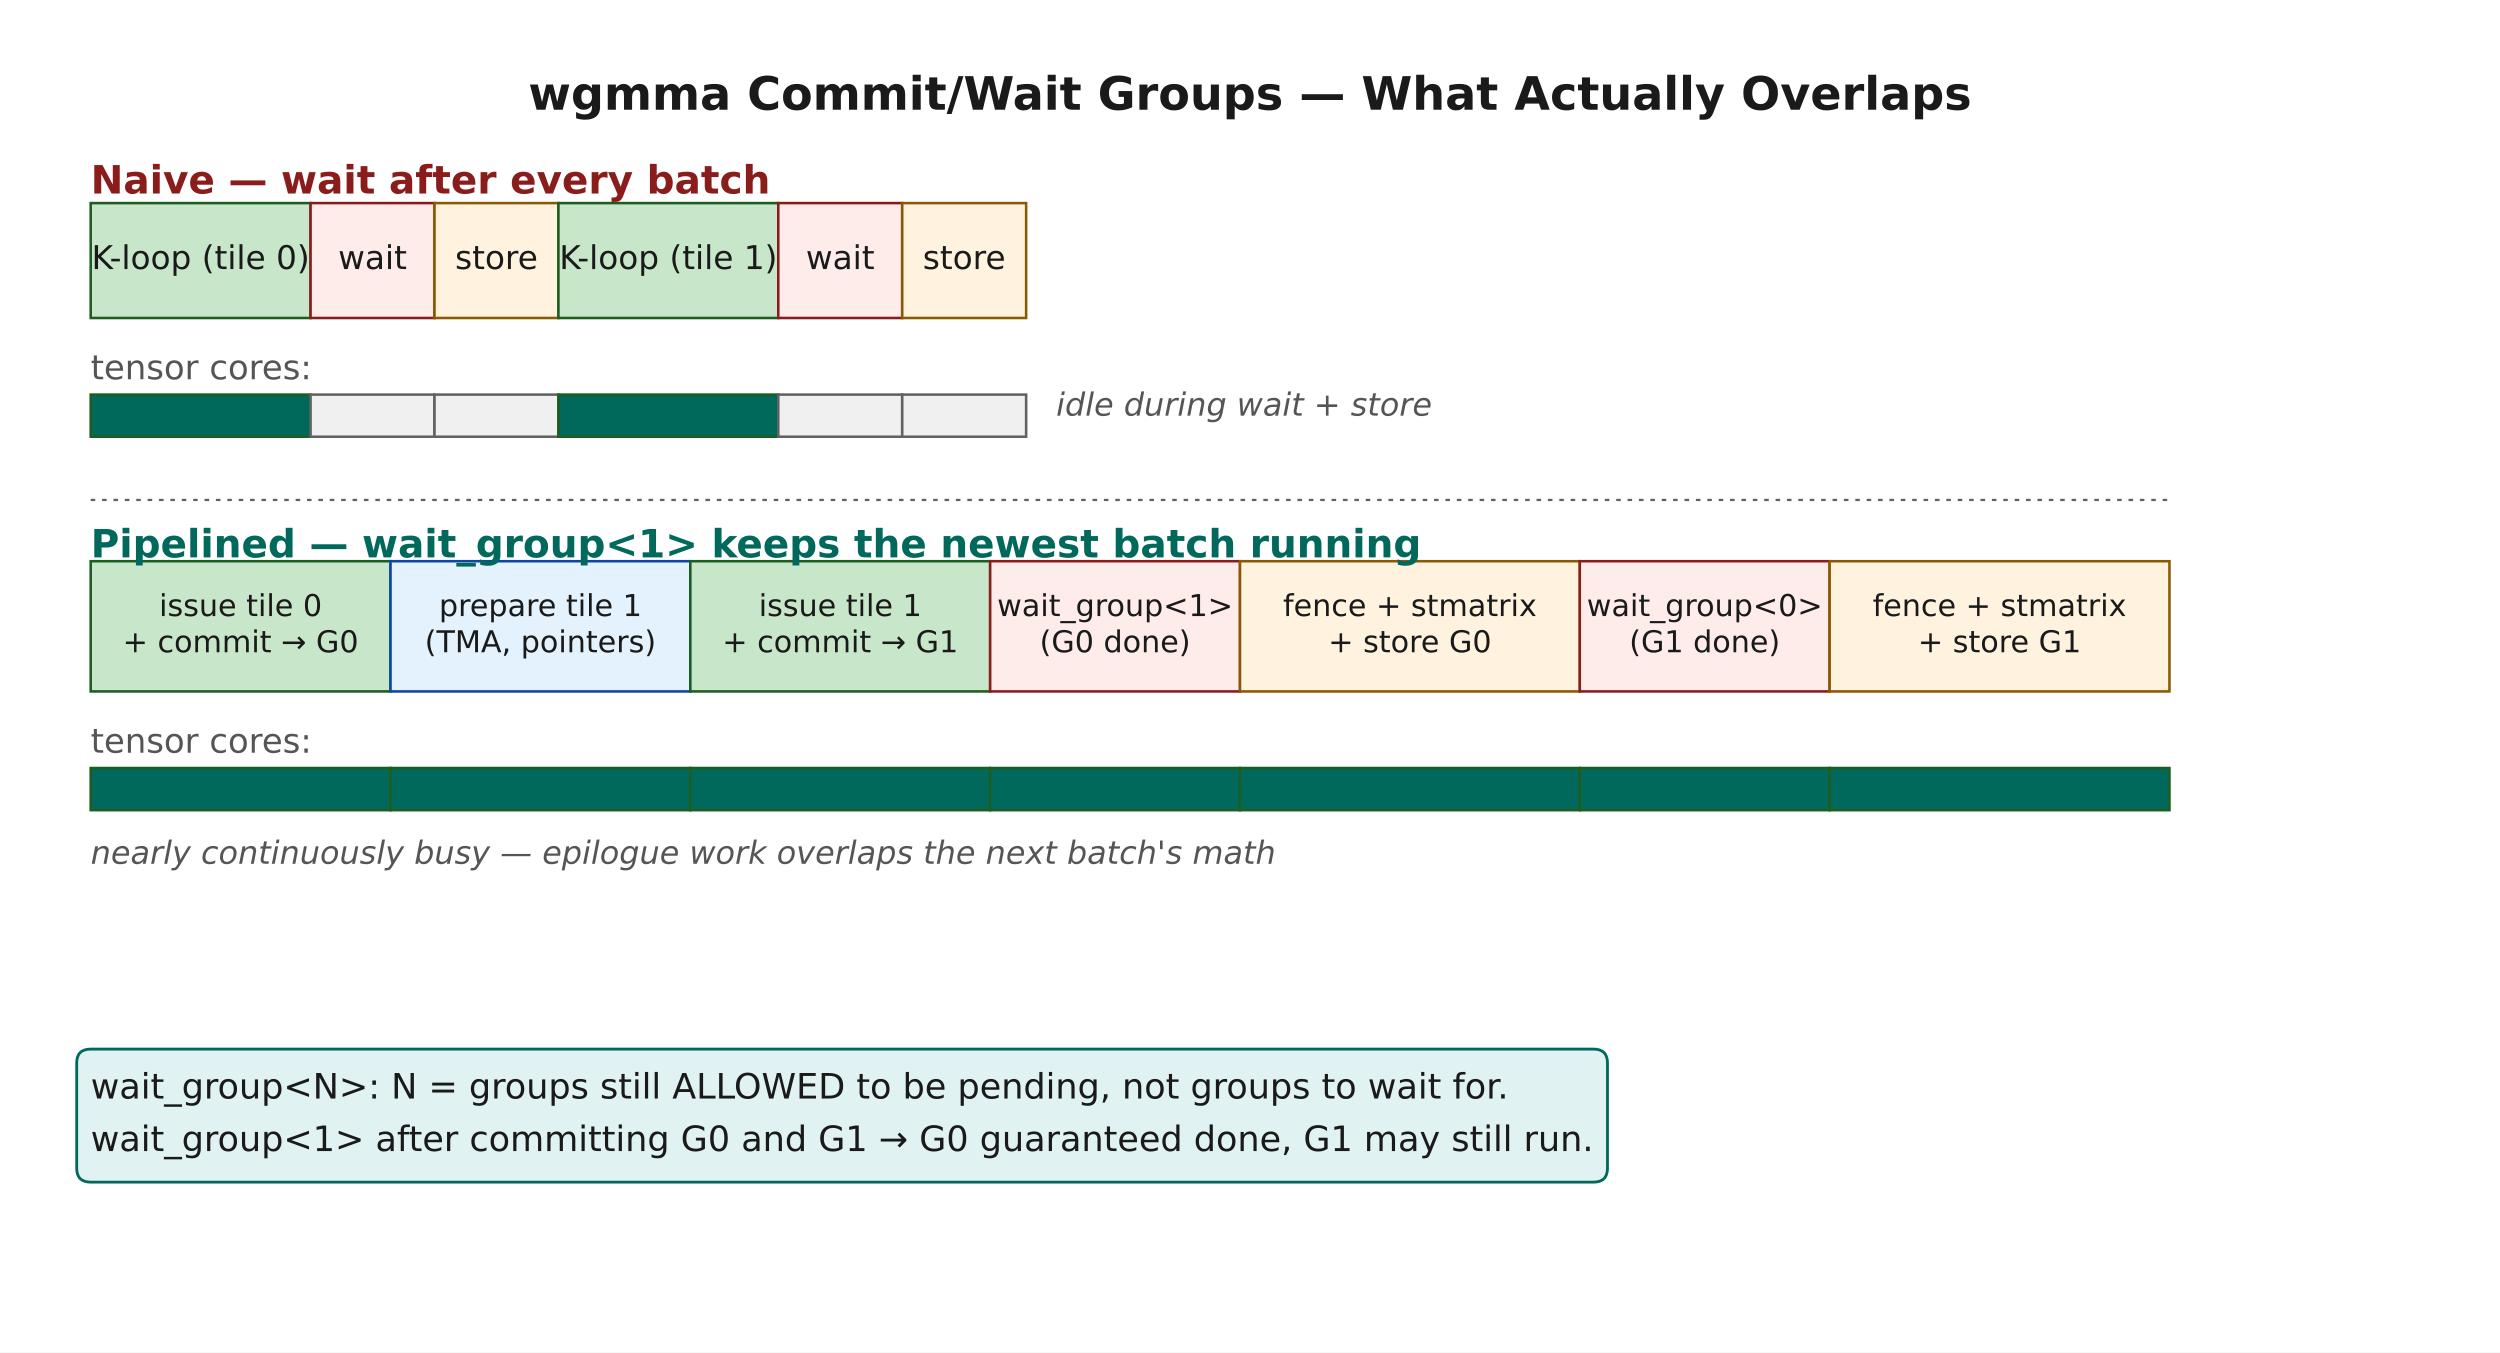
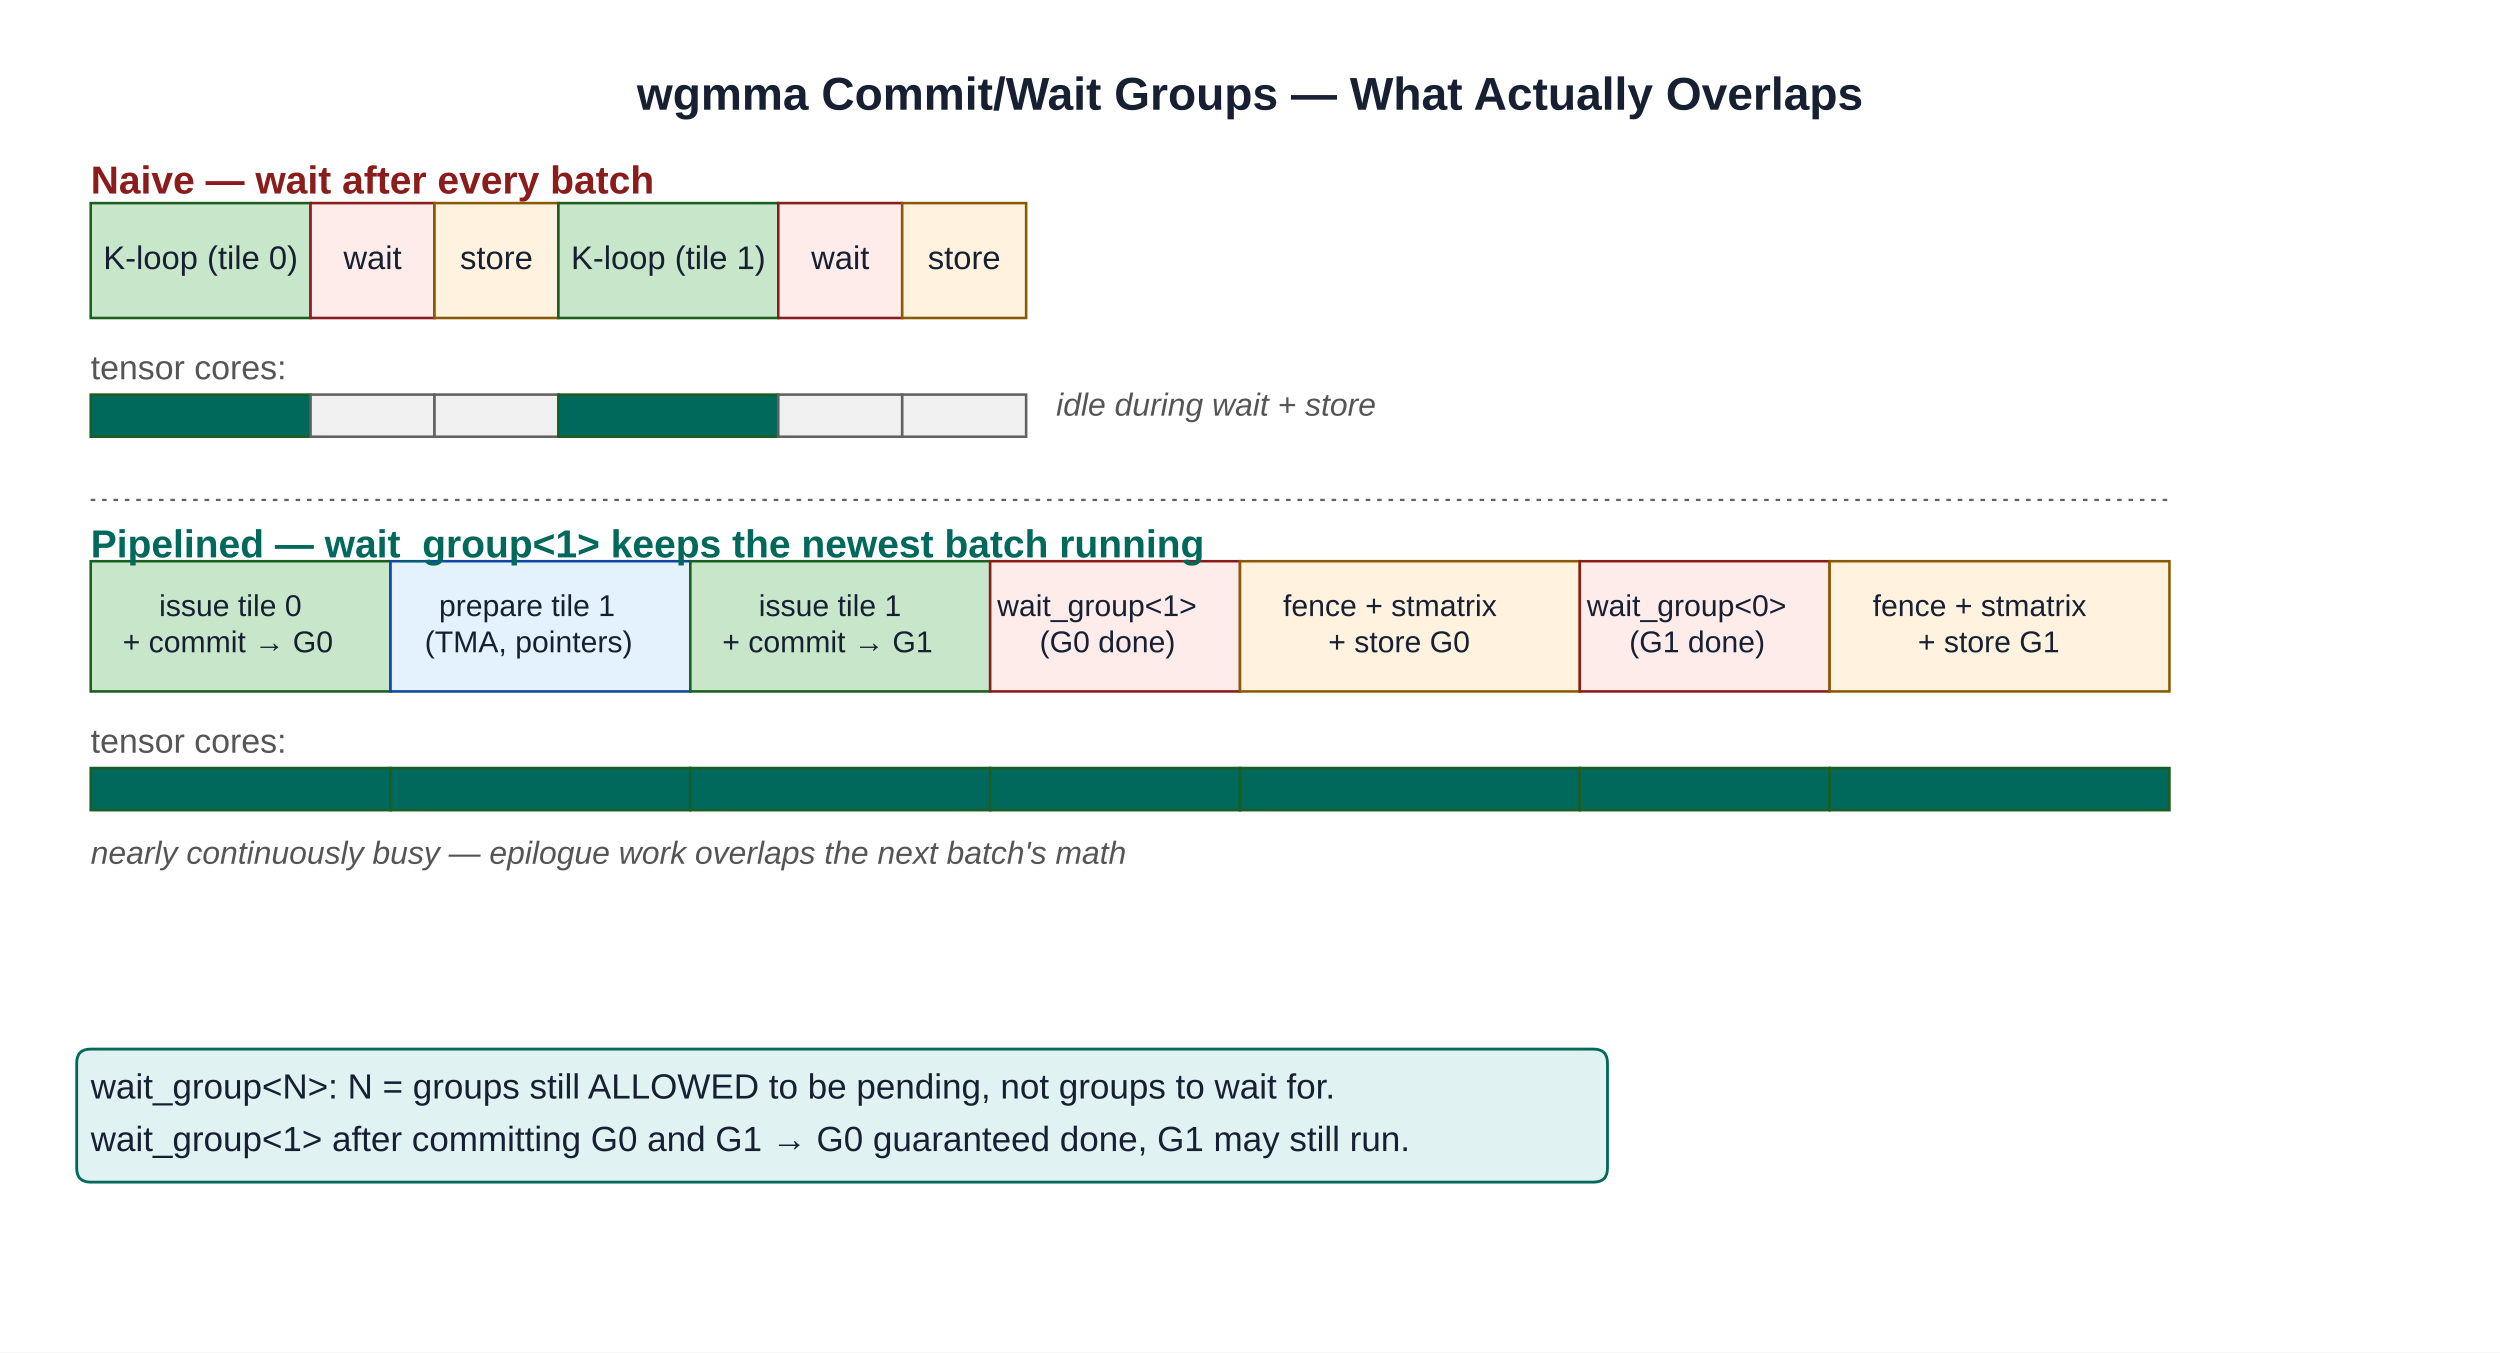
- <svg xmlns="http://www.w3.org/2000/svg" width="878.4pt" height="475.2pt" viewBox="0 0 878.4 475.2" version="1.1">
+ <svg xmlns="http://www.w3.org/2000/svg" role="img" width="878.4pt" height="475.2pt" viewBox="0 0 878.4 475.2" version="1.1">
  <defs>
    <style type="text/css">*{stroke-linejoin: round; stroke-linecap: butt}</style>
  </defs>
  <g id="figure_1">
    <g id="patch_1">
-       <path d="M 0 475.2  L 878.4 475.2  L 878.4 0  L 0 0  z " style="fill: #ffffff" />
+       <path d="M 0 475.2 L 878.4 475.2 L 878.4 0 L 0 0 z " style="fill: #ffffff" />
    </g>
    <g id="axes_1">
      <g id="patch_2">
-         <path d="M 31.869 111.731  L 109.121 111.731  L 109.121 71.359  L 31.869 71.359  z " clip-path="url(#pbf9dae509f)" style="fill: #c8e6c9; stroke: #1b5e20; stroke-width: 0.9; stroke-linejoin: miter" />
+         <path d="M 31.869 111.731 L 109.121 111.731 L 109.121 71.359 L 31.869 71.359 z " clip-path="url(#pbf9dae509f)" style="fill: #c8e6c9; stroke: #1b5e20; stroke-width: 0.9; stroke-linejoin: miter" />
      </g>
      <g id="patch_3">
-         <path d="M 109.121 111.731  L 152.664 111.731  L 152.664 71.359  L 109.121 71.359  z " clip-path="url(#pbf9dae509f)" style="fill: #fdecea; stroke: #8a1c1c; stroke-width: 0.9; stroke-linejoin: miter" />
+         <path d="M 109.121 111.731 L 152.664 111.731 L 152.664 71.359 L 109.121 71.359 z " clip-path="url(#pbf9dae509f)" style="fill: #fdecea; stroke: #8a1c1c; stroke-width: 0.9; stroke-linejoin: miter" />
      </g>
      <g id="patch_4">
-         <path d="M 152.664 111.731  L 196.206 111.731  L 196.206 71.359  L 152.664 71.359  z " clip-path="url(#pbf9dae509f)" style="fill: #fff3e0; stroke: #8a5a00; stroke-width: 0.9; stroke-linejoin: miter" />
+         <path d="M 152.664 111.731 L 196.206 111.731 L 196.206 71.359 L 152.664 71.359 z " clip-path="url(#pbf9dae509f)" style="fill: #fff3e0; stroke: #8a5a00; stroke-width: 0.9; stroke-linejoin: miter" />
      </g>
      <g id="patch_5">
-         <path d="M 196.206 111.731  L 273.458 111.731  L 273.458 71.359  L 196.206 71.359  z " clip-path="url(#pbf9dae509f)" style="fill: #c8e6c9; stroke: #1b5e20; stroke-width: 0.9; stroke-linejoin: miter" />
+         <path d="M 196.206 111.731 L 273.458 111.731 L 273.458 71.359 L 196.206 71.359 z " clip-path="url(#pbf9dae509f)" style="fill: #c8e6c9; stroke: #1b5e20; stroke-width: 0.9; stroke-linejoin: miter" />
      </g>
      <g id="patch_6">
-         <path d="M 273.458 111.731  L 317.001 111.731  L 317.001 71.359  L 273.458 71.359  z " clip-path="url(#pbf9dae509f)" style="fill: #fdecea; stroke: #8a1c1c; stroke-width: 0.9; stroke-linejoin: miter" />
+         <path d="M 273.458 111.731 L 317.001 111.731 L 317.001 71.359 L 273.458 71.359 z " clip-path="url(#pbf9dae509f)" style="fill: #fdecea; stroke: #8a1c1c; stroke-width: 0.9; stroke-linejoin: miter" />
      </g>
      <g id="patch_7">
-         <path d="M 317.001 111.731  L 360.543 111.731  L 360.543 71.359  L 317.001 71.359  z " clip-path="url(#pbf9dae509f)" style="fill: #fff3e0; stroke: #8a5a00; stroke-width: 0.9; stroke-linejoin: miter" />
+         <path d="M 317.001 111.731 L 360.543 111.731 L 360.543 71.359 L 317.001 71.359 z " clip-path="url(#pbf9dae509f)" style="fill: #fff3e0; stroke: #8a5a00; stroke-width: 0.9; stroke-linejoin: miter" />
      </g>
      <g id="patch_8">
-         <path d="M 31.869 153.449  L 109.121 153.449  L 109.121 138.646  L 31.869 138.646  z " clip-path="url(#pbf9dae509f)" style="fill: #00695c; stroke: #1b5e20; stroke-width: 0.9; stroke-linejoin: miter" />
+         <path d="M 31.869 153.449 L 109.121 153.449 L 109.121 138.646 L 31.869 138.646 z " clip-path="url(#pbf9dae509f)" style="fill: #00695c; stroke: #1b5e20; stroke-width: 0.9; stroke-linejoin: miter" />
      </g>
      <g id="patch_9">
-         <path d="M 109.121 153.449  L 152.664 153.449  L 152.664 138.646  L 109.121 138.646  z " clip-path="url(#pbf9dae509f)" style="fill: #f0f0f0; stroke: #616161; stroke-width: 0.9; stroke-linejoin: miter" />
+         <path d="M 109.121 153.449 L 152.664 153.449 L 152.664 138.646 L 109.121 138.646 z " clip-path="url(#pbf9dae509f)" style="fill: #f0f0f0; stroke: #616161; stroke-width: 0.9; stroke-linejoin: miter" />
      </g>
      <g id="patch_10">
-         <path d="M 152.664 153.449  L 196.206 153.449  L 196.206 138.646  L 152.664 138.646  z " clip-path="url(#pbf9dae509f)" style="fill: #f0f0f0; stroke: #616161; stroke-width: 0.9; stroke-linejoin: miter" />
+         <path d="M 152.664 153.449 L 196.206 153.449 L 196.206 138.646 L 152.664 138.646 z " clip-path="url(#pbf9dae509f)" style="fill: #f0f0f0; stroke: #616161; stroke-width: 0.9; stroke-linejoin: miter" />
      </g>
      <g id="patch_11">
-         <path d="M 196.206 153.449  L 273.458 153.449  L 273.458 138.646  L 196.206 138.646  z " clip-path="url(#pbf9dae509f)" style="fill: #00695c; stroke: #1b5e20; stroke-width: 0.9; stroke-linejoin: miter" />
+         <path d="M 196.206 153.449 L 273.458 153.449 L 273.458 138.646 L 196.206 138.646 z " clip-path="url(#pbf9dae509f)" style="fill: #00695c; stroke: #1b5e20; stroke-width: 0.9; stroke-linejoin: miter" />
      </g>
      <g id="patch_12">
-         <path d="M 273.458 153.449  L 317.001 153.449  L 317.001 138.646  L 273.458 138.646  z " clip-path="url(#pbf9dae509f)" style="fill: #f0f0f0; stroke: #616161; stroke-width: 0.9; stroke-linejoin: miter" />
+         <path d="M 273.458 153.449 L 317.001 153.449 L 317.001 138.646 L 273.458 138.646 z " clip-path="url(#pbf9dae509f)" style="fill: #f0f0f0; stroke: #616161; stroke-width: 0.9; stroke-linejoin: miter" />
      </g>
      <g id="patch_13">
-         <path d="M 317.001 153.449  L 360.543 153.449  L 360.543 138.646  L 317.001 138.646  z " clip-path="url(#pbf9dae509f)" style="fill: #f0f0f0; stroke: #616161; stroke-width: 0.9; stroke-linejoin: miter" />
+         <path d="M 317.001 153.449 L 360.543 153.449 L 360.543 138.646 L 317.001 138.646 z " clip-path="url(#pbf9dae509f)" style="fill: #f0f0f0; stroke: #616161; stroke-width: 0.9; stroke-linejoin: miter" />
      </g>
      <g id="line2d_1">
-         <path d="M 31.869 175.654  L 762.256 175.654  " clip-path="url(#pbf9dae509f)" style="fill: none; stroke-dasharray: 1.6,2.4; stroke-dashoffset: 0; stroke: #616161; stroke-width: 0.8" />
+         <path d="M 31.869 175.654 L 762.256 175.654 " clip-path="url(#pbf9dae509f)" style="fill: none; stroke-dasharray: 1.6,2.4; stroke-dashoffset: 0; stroke: #616161; stroke-width: 0.8" />
      </g>
      <g id="patch_14">
-         <path d="M 31.869 242.941  L 137.213 242.941  L 137.213 197.186  L 31.869 197.186  z " clip-path="url(#pbf9dae509f)" style="fill: #c8e6c9; stroke: #1b5e20; stroke-width: 0.9; stroke-linejoin: miter" />
+         <path d="M 31.869 242.941 L 137.213 242.941 L 137.213 197.186 L 31.869 197.186 z " clip-path="url(#pbf9dae509f)" style="fill: #c8e6c9; stroke: #1b5e20; stroke-width: 0.9; stroke-linejoin: miter" />
      </g>
      <g id="patch_15">
-         <path d="M 137.213 242.941  L 242.557 242.941  L 242.557 197.186  L 137.213 197.186  z " clip-path="url(#pbf9dae509f)" style="fill: #e3f2fd; stroke: #0d47a1; stroke-width: 0.9; stroke-linejoin: miter" />
+         <path d="M 137.213 242.941 L 242.557 242.941 L 242.557 197.186 L 137.213 197.186 z " clip-path="url(#pbf9dae509f)" style="fill: #e3f2fd; stroke: #0d47a1; stroke-width: 0.9; stroke-linejoin: miter" />
      </g>
      <g id="patch_16">
-         <path d="M 242.557 242.941  L 347.902 242.941  L 347.902 197.186  L 242.557 197.186  z " clip-path="url(#pbf9dae509f)" style="fill: #c8e6c9; stroke: #1b5e20; stroke-width: 0.9; stroke-linejoin: miter" />
+         <path d="M 242.557 242.941 L 347.902 242.941 L 347.902 197.186 L 242.557 197.186 z " clip-path="url(#pbf9dae509f)" style="fill: #c8e6c9; stroke: #1b5e20; stroke-width: 0.9; stroke-linejoin: miter" />
      </g>
      <g id="patch_17">
-         <path d="M 347.902 242.941  L 435.689 242.941  L 435.689 197.186  L 347.902 197.186  z " clip-path="url(#pbf9dae509f)" style="fill: #fdecea; stroke: #8a1c1c; stroke-width: 0.9; stroke-linejoin: miter" />
+         <path d="M 347.902 242.941 L 435.689 242.941 L 435.689 197.186 L 347.902 197.186 z " clip-path="url(#pbf9dae509f)" style="fill: #fdecea; stroke: #8a1c1c; stroke-width: 0.9; stroke-linejoin: miter" />
      </g>
      <g id="patch_18">
-         <path d="M 435.689 242.941  L 555.079 242.941  L 555.079 197.186  L 435.689 197.186  z " clip-path="url(#pbf9dae509f)" style="fill: #fff3e0; stroke: #8a5a00; stroke-width: 0.9; stroke-linejoin: miter" />
+         <path d="M 435.689 242.941 L 555.079 242.941 L 555.079 197.186 L 435.689 197.186 z " clip-path="url(#pbf9dae509f)" style="fill: #fff3e0; stroke: #8a5a00; stroke-width: 0.9; stroke-linejoin: miter" />
      </g>
      <g id="patch_19">
-         <path d="M 555.079 242.941  L 642.866 242.941  L 642.866 197.186  L 555.079 197.186  z " clip-path="url(#pbf9dae509f)" style="fill: #fdecea; stroke: #8a1c1c; stroke-width: 0.9; stroke-linejoin: miter" />
+         <path d="M 555.079 242.941 L 642.866 242.941 L 642.866 197.186 L 555.079 197.186 z " clip-path="url(#pbf9dae509f)" style="fill: #fdecea; stroke: #8a1c1c; stroke-width: 0.9; stroke-linejoin: miter" />
      </g>
      <g id="patch_20">
-         <path d="M 642.866 242.941  L 762.256 242.941  L 762.256 197.186  L 642.866 197.186  z " clip-path="url(#pbf9dae509f)" style="fill: #fff3e0; stroke: #8a5a00; stroke-width: 0.9; stroke-linejoin: miter" />
+         <path d="M 642.866 242.941 L 762.256 242.941 L 762.256 197.186 L 642.866 197.186 z " clip-path="url(#pbf9dae509f)" style="fill: #fff3e0; stroke: #8a5a00; stroke-width: 0.9; stroke-linejoin: miter" />
      </g>
      <g id="patch_21">
-         <path d="M 31.869 284.659  L 137.213 284.659  L 137.213 269.856  L 31.869 269.856  z " clip-path="url(#pbf9dae509f)" style="fill: #00695c; stroke: #1b5e20; stroke-width: 0.9; stroke-linejoin: miter" />
+         <path d="M 31.869 284.659 L 137.213 284.659 L 137.213 269.856 L 31.869 269.856 z " clip-path="url(#pbf9dae509f)" style="fill: #00695c; stroke: #1b5e20; stroke-width: 0.9; stroke-linejoin: miter" />
      </g>
      <g id="patch_22">
-         <path d="M 137.213 284.659  L 242.557 284.659  L 242.557 269.856  L 137.213 269.856  z " clip-path="url(#pbf9dae509f)" style="fill: #00695c; stroke: #1b5e20; stroke-width: 0.9; stroke-linejoin: miter" />
+         <path d="M 137.213 284.659 L 242.557 284.659 L 242.557 269.856 L 137.213 269.856 z " clip-path="url(#pbf9dae509f)" style="fill: #00695c; stroke: #1b5e20; stroke-width: 0.9; stroke-linejoin: miter" />
      </g>
      <g id="patch_23">
-         <path d="M 242.557 284.659  L 347.902 284.659  L 347.902 269.856  L 242.557 269.856  z " clip-path="url(#pbf9dae509f)" style="fill: #00695c; stroke: #1b5e20; stroke-width: 0.9; stroke-linejoin: miter" />
+         <path d="M 242.557 284.659 L 347.902 284.659 L 347.902 269.856 L 242.557 269.856 z " clip-path="url(#pbf9dae509f)" style="fill: #00695c; stroke: #1b5e20; stroke-width: 0.9; stroke-linejoin: miter" />
      </g>
      <g id="patch_24">
-         <path d="M 347.902 284.659  L 435.689 284.659  L 435.689 269.856  L 347.902 269.856  z " clip-path="url(#pbf9dae509f)" style="fill: #00695c; stroke: #1b5e20; stroke-width: 0.9; stroke-linejoin: miter" />
+         <path d="M 347.902 284.659 L 435.689 284.659 L 435.689 269.856 L 347.902 269.856 z " clip-path="url(#pbf9dae509f)" style="fill: #00695c; stroke: #1b5e20; stroke-width: 0.9; stroke-linejoin: miter" />
      </g>
      <g id="patch_25">
-         <path d="M 435.689 284.659  L 555.079 284.659  L 555.079 269.856  L 435.689 269.856  z " clip-path="url(#pbf9dae509f)" style="fill: #00695c; stroke: #1b5e20; stroke-width: 0.9; stroke-linejoin: miter" />
+         <path d="M 435.689 284.659 L 555.079 284.659 L 555.079 269.856 L 435.689 269.856 z " clip-path="url(#pbf9dae509f)" style="fill: #00695c; stroke: #1b5e20; stroke-width: 0.9; stroke-linejoin: miter" />
      </g>
      <g id="patch_26">
-         <path d="M 555.079 284.659  L 642.866 284.659  L 642.866 269.856  L 555.079 269.856  z " clip-path="url(#pbf9dae509f)" style="fill: #00695c; stroke: #1b5e20; stroke-width: 0.9; stroke-linejoin: miter" />
+         <path d="M 555.079 284.659 L 642.866 284.659 L 642.866 269.856 L 555.079 269.856 z " clip-path="url(#pbf9dae509f)" style="fill: #00695c; stroke: #1b5e20; stroke-width: 0.9; stroke-linejoin: miter" />
      </g>
      <g id="patch_27">
-         <path d="M 642.866 284.659  L 762.256 284.659  L 762.256 269.856  L 642.866 269.856  z " clip-path="url(#pbf9dae509f)" style="fill: #00695c; stroke: #1b5e20; stroke-width: 0.9; stroke-linejoin: miter" />
+         <path d="M 642.866 284.659 L 762.256 284.659 L 762.256 269.856 L 642.866 269.856 z " clip-path="url(#pbf9dae509f)" style="fill: #00695c; stroke: #1b5e20; stroke-width: 0.9; stroke-linejoin: miter" />
      </g>
      <g id="text_1">
-         <text style="font-weight: 700; font-size: 16.2px; font-family: 'DejaVu Sans'; text-anchor: middle; fill: #1a1a1a" x="439.2" y="38.559" transform="rotate(-0 439.2 38.55938)">wgmma Commit/Wait Groups — What Actually Overlaps</text>
+         <text style="font-weight: 700; font-size: 16.2px; font-family: Arial, 'Liberation Sans', 'DejaVu Sans', sans-serif; text-anchor: middle; fill: #172033" x="439.2" y="38.559" transform="rotate(-0 439.2 38.55938)">wgmma Commit/Wait Groups — What Actually Overlaps</text>
      </g>
      <g id="text_2">
-         <text style="font-weight: 700; font-size: 13.7px; font-family: 'DejaVu Sans'; text-anchor: start; fill: #8a1c1c" x="31.869" y="67.994" transform="rotate(-0 31.86885 67.99418)">Naive — wait after every batch</text>
+         <text style="font-weight: 700; font-size: 13.7px; font-family: Arial, 'Liberation Sans', 'DejaVu Sans', sans-serif; text-anchor: start; fill: #8a1c1c" x="31.869" y="67.994" transform="rotate(-0 31.86885 67.99418)">Naive — wait after every batch</text>
      </g>
      <g id="text_3">
-         <text style="font-size: 11.5px; font-family: 'DejaVu Sans'; text-anchor: middle; fill: #1a1a1a" x="70.495" y="94.532" transform="rotate(-0 70.49508 94.53248)">K-loop (tile 0)</text>
+         <text style="font-size: 11.5px; font-family: Arial, 'Liberation Sans', 'DejaVu Sans', sans-serif; text-anchor: middle; fill: #172033" x="70.495" y="94.532" transform="rotate(-0 70.49508 94.53248)">K-loop (tile 0)</text>
      </g>
      <g id="text_4">
-         <text style="font-size: 11.5px; font-family: 'DejaVu Sans'; text-anchor: middle; fill: #1a1a1a" x="130.892" y="94.532" transform="rotate(-0 130.8925 94.53248)">wait</text>
+         <text style="font-size: 11.5px; font-family: Arial, 'Liberation Sans', 'DejaVu Sans', sans-serif; text-anchor: middle; fill: #172033" x="130.892" y="94.532" transform="rotate(-0 130.8925 94.53248)">wait</text>
      </g>
      <g id="text_5">
-         <text style="font-size: 11.5px; font-family: 'DejaVu Sans'; text-anchor: middle; fill: #1a1a1a" x="174.435" y="94.532" transform="rotate(-0 174.4348 94.53203)">store</text>
+         <text style="font-size: 11.5px; font-family: Arial, 'Liberation Sans', 'DejaVu Sans', sans-serif; text-anchor: middle; fill: #172033" x="174.435" y="94.532" transform="rotate(-0 174.4348 94.53203)">store</text>
      </g>
      <g id="text_6">
-         <text style="font-size: 11.5px; font-family: 'DejaVu Sans'; text-anchor: middle; fill: #1a1a1a" x="234.832" y="94.532" transform="rotate(-0 234.8321 94.53248)">K-loop (tile 1)</text>
+         <text style="font-size: 11.5px; font-family: Arial, 'Liberation Sans', 'DejaVu Sans', sans-serif; text-anchor: middle; fill: #172033" x="234.832" y="94.532" transform="rotate(-0 234.8321 94.53248)">K-loop (tile 1)</text>
      </g>
      <g id="text_7">
-         <text style="font-size: 11.5px; font-family: 'DejaVu Sans'; text-anchor: middle; fill: #1a1a1a" x="295.23" y="94.532" transform="rotate(-0 295.2295 94.53248)">wait</text>
+         <text style="font-size: 11.5px; font-family: Arial, 'Liberation Sans', 'DejaVu Sans', sans-serif; text-anchor: middle; fill: #172033" x="295.23" y="94.532" transform="rotate(-0 295.2295 94.53248)">wait</text>
      </g>
      <g id="text_8">
-         <text style="font-size: 11.5px; font-family: 'DejaVu Sans'; text-anchor: middle; fill: #1a1a1a" x="338.772" y="94.532" transform="rotate(-0 338.7718 94.53203)">store</text>
+         <text style="font-size: 11.5px; font-family: Arial, 'Liberation Sans', 'DejaVu Sans', sans-serif; text-anchor: middle; fill: #172033" x="338.772" y="94.532" transform="rotate(-0 338.7718 94.53203)">store</text>
      </g>
      <g id="text_9">
-         <text style="font-size: 11.9px; font-family: 'DejaVu Sans'; text-anchor: start; fill: #555555" x="31.869" y="133.263" transform="rotate(-0 31.86885 133.2628)">tensor cores:</text>
+         <text style="font-size: 11.9px; font-family: Arial, 'Liberation Sans', 'DejaVu Sans', sans-serif; text-anchor: start; fill: #555555" x="31.869" y="133.263" transform="rotate(-0 31.86885 133.2628)">tensor cores:</text>
      </g>
      <g id="text_10">
-         <text style="font-style: italic; font-size: 11.2px; font-family: 'DejaVu Sans'; text-anchor: start; fill: #555555" x="371.077" y="146.047" transform="rotate(-0 371.0774 146.0474)">idle during wait + store</text>
+         <text style="font-style: italic; font-size: 11.2px; font-family: Arial, 'Liberation Sans', 'DejaVu Sans', sans-serif; text-anchor: start; fill: #555555" x="371.077" y="146.047" transform="rotate(-0 371.0774 146.0474)">idle during wait + store</text>
      </g>
      <g id="text_11">
-         <text style="font-weight: 700; font-size: 13.7px; font-family: 'DejaVu Sans'; text-anchor: start; fill: #00695c" x="31.869" y="195.84" transform="rotate(-0 31.86885 195.84)">Pipelined — wait_group&lt;1&gt; keeps the newest batch running</text>
+         <text style="font-weight: 700; font-size: 13.7px; font-family: Arial, 'Liberation Sans', 'DejaVu Sans', sans-serif; text-anchor: start; fill: #00695c" x="31.869" y="195.84" transform="rotate(-0 31.86885 195.84)">Pipelined — wait_group&lt;1&gt; keeps the newest batch running</text>
      </g>
      <g id="text_12">
-         <text style="font-size: 10.6px; font-family: 'DejaVu Sans'; fill: #1a1a1a" transform="translate(55.90194 216.4559)">issue tile 0</text>
-         <text style="font-size: 10.6px; font-family: 'DejaVu Sans'; fill: #1a1a1a" transform="translate(43.09416 229.1788)">+ commit → G0</text>
+         <text style="font-size: 10.6px; font-family: Arial, 'Liberation Sans', 'DejaVu Sans', sans-serif; fill: #172033" transform="translate(55.90194 216.4559)">issue tile 0</text>
+         <text style="font-size: 10.6px; font-family: Arial, 'Liberation Sans', 'DejaVu Sans', sans-serif; fill: #172033" transform="translate(43.09416 229.1788)">+ commit → G0</text>
      </g>
      <g id="text_13">
-         <text style="font-size: 10.6px; font-family: 'DejaVu Sans'; fill: #1a1a1a" transform="translate(154.2369 216.4559)">prepare tile 1</text>
-         <text style="font-size: 10.6px; font-family: 'DejaVu Sans'; fill: #1a1a1a" transform="translate(149.2276 229.1788)">(TMA, pointers)</text>
+         <text style="font-size: 10.6px; font-family: Arial, 'Liberation Sans', 'DejaVu Sans', sans-serif; fill: #172033" transform="translate(154.2369 216.4559)">prepare tile 1</text>
+         <text style="font-size: 10.6px; font-family: Arial, 'Liberation Sans', 'DejaVu Sans', sans-serif; fill: #172033" transform="translate(149.2276 229.1788)">(TMA, pointers)</text>
      </g>
      <g id="text_14">
-         <text style="font-size: 10.6px; font-family: 'DejaVu Sans'; fill: #1a1a1a" transform="translate(266.5905 216.4559)">issue tile 1</text>
-         <text style="font-size: 10.6px; font-family: 'DejaVu Sans'; fill: #1a1a1a" transform="translate(253.7827 229.1788)">+ commit → G1</text>
+         <text style="font-size: 10.6px; font-family: Arial, 'Liberation Sans', 'DejaVu Sans', sans-serif; fill: #172033" transform="translate(266.5905 216.4559)">issue tile 1</text>
+         <text style="font-size: 10.6px; font-family: Arial, 'Liberation Sans', 'DejaVu Sans', sans-serif; fill: #172033" transform="translate(253.7827 229.1788)">+ commit → G1</text>
      </g>
      <g id="text_15">
-         <text style="font-size: 10.6px; font-family: 'DejaVu Sans'; fill: #1a1a1a" transform="translate(350.3648 216.4559)">wait_group&lt;1&gt;</text>
-         <text style="font-size: 10.6px; font-family: 'DejaVu Sans'; fill: #1a1a1a" transform="translate(365.2686 229.1788)">(G0 done)</text>
+         <text style="font-size: 10.6px; font-family: Arial, 'Liberation Sans', 'DejaVu Sans', sans-serif; fill: #172033" transform="translate(350.3648 216.4559)">wait_group&lt;1&gt;</text>
+         <text style="font-size: 10.6px; font-family: Arial, 'Liberation Sans', 'DejaVu Sans', sans-serif; fill: #172033" transform="translate(365.2686 229.1788)">(G0 done)</text>
      </g>
      <g id="text_16">
-         <text style="font-size: 10.6px; font-family: 'DejaVu Sans'; fill: #1a1a1a" transform="translate(450.7974 216.4563)">fence + stmatrix</text>
-         <text style="font-size: 10.6px; font-family: 'DejaVu Sans'; fill: #1a1a1a" transform="translate(466.6899 229.1784)">+ store G0</text>
+         <text style="font-size: 10.6px; font-family: Arial, 'Liberation Sans', 'DejaVu Sans', sans-serif; fill: #172033" transform="translate(450.7974 216.4563)">fence + stmatrix</text>
+         <text style="font-size: 10.6px; font-family: Arial, 'Liberation Sans', 'DejaVu Sans', sans-serif; fill: #172033" transform="translate(466.6899 229.1784)">+ store G0</text>
      </g>
      <g id="text_17">
-         <text style="font-size: 10.6px; font-family: 'DejaVu Sans'; fill: #1a1a1a" transform="translate(557.5419 216.4559)">wait_group&lt;0&gt;</text>
-         <text style="font-size: 10.6px; font-family: 'DejaVu Sans'; fill: #1a1a1a" transform="translate(572.4456 229.1788)">(G1 done)</text>
+         <text style="font-size: 10.6px; font-family: Arial, 'Liberation Sans', 'DejaVu Sans', sans-serif; fill: #172033" transform="translate(557.5419 216.4559)">wait_group&lt;0&gt;</text>
+         <text style="font-size: 10.6px; font-family: Arial, 'Liberation Sans', 'DejaVu Sans', sans-serif; fill: #172033" transform="translate(572.4456 229.1788)">(G1 done)</text>
      </g>
      <g id="text_18">
-         <text style="font-size: 10.6px; font-family: 'DejaVu Sans'; fill: #1a1a1a" transform="translate(657.9744 216.4563)">fence + stmatrix</text>
-         <text style="font-size: 10.6px; font-family: 'DejaVu Sans'; fill: #1a1a1a" transform="translate(673.867 229.1784)">+ store G1</text>
+         <text style="font-size: 10.6px; font-family: Arial, 'Liberation Sans', 'DejaVu Sans', sans-serif; fill: #172033" transform="translate(657.9744 216.4563)">fence + stmatrix</text>
+         <text style="font-size: 10.6px; font-family: Arial, 'Liberation Sans', 'DejaVu Sans', sans-serif; fill: #172033" transform="translate(673.867 229.1784)">+ store G1</text>
      </g>
      <g id="text_19">
-         <text style="font-size: 11.9px; font-family: 'DejaVu Sans'; text-anchor: start; fill: #555555" x="31.869" y="264.473" transform="rotate(-0 31.86885 264.473)">tensor cores:</text>
+         <text style="font-size: 11.9px; font-family: Arial, 'Liberation Sans', 'DejaVu Sans', sans-serif; text-anchor: start; fill: #555555" x="31.869" y="264.473" transform="rotate(-0 31.86885 264.473)">tensor cores:</text>
      </g>
      <g id="text_20">
-         <text style="font-style: italic; font-size: 11.2px; font-family: 'DejaVu Sans'; text-anchor: start; fill: #555555" x="31.869" y="303.5" transform="rotate(-0 31.86885 303.4996)">nearly continuously busy — epilogue work overlaps the next batch's math</text>
+         <text style="font-style: italic; font-size: 11.2px; font-family: Arial, 'Liberation Sans', 'DejaVu Sans', sans-serif; text-anchor: start; fill: #555555" x="31.869" y="303.5" transform="rotate(-0 31.86885 303.4996)">nearly continuously busy — epilogue work overlaps the next batch's math</text>
      </g>
      <g id="text_21">
        <g id="patch_28">
-           <path d="M 31.869 415.353  L 559.883 415.353  Q 564.803 415.353 564.803 410.433  L 564.803 373.533  Q 564.803 368.613 559.883 368.613  L 31.869 368.613  Q 26.949 368.613 26.949 373.533  L 26.949 410.433  Q 26.949 415.353 31.869 415.353  z " style="fill: #e0f2f1; stroke: #00695c; stroke-linejoin: miter" />
+           <path d="M 31.869 415.353 L 559.883 415.353 Q 564.803 415.353 564.803 410.433 L 564.803 373.533 Q 564.803 368.613 559.883 368.613 L 31.869 368.613 Q 26.949 368.613 26.949 373.533 L 26.949 410.433 Q 26.949 415.353 31.869 415.353 z " style="fill: #e0f2f1; stroke: #00695c; stroke-linejoin: miter" />
        </g>
-         <text style="font-size: 12.3px; font-family: 'DejaVu Sans'; fill: #1a1a1a" transform="translate(31.86885 385.9805)">wait_group&lt;N&gt;: N = groups still ALLOWED to be pending, not groups to wait for.</text>
-         <text style="font-size: 12.3px; font-family: 'DejaVu Sans'; fill: #1a1a1a" transform="translate(31.86885 404.4305)">wait_group&lt;1&gt; after committing G0 and G1 → G0 guaranteed done, G1 may still run.</text>
+         <text style="font-size: 12.3px; font-family: Arial, 'Liberation Sans', 'DejaVu Sans', sans-serif; fill: #172033" transform="translate(31.86885 385.9805)">wait_group&lt;N&gt;: N = groups still ALLOWED to be pending, not groups to wait for.</text>
+         <text style="font-size: 12.3px; font-family: Arial, 'Liberation Sans', 'DejaVu Sans', sans-serif; fill: #172033" transform="translate(31.86885 404.4305)">wait_group&lt;1&gt; after committing G0 and G1 → G0 guaranteed done, G1 may still run.</text>
      </g>
    </g>
  </g>
  <defs>
    <clipPath id="pbf9dae509f">
      <rect x="10.8" y="10.8" width="856.8" height="444.096" />
    </clipPath>
  </defs>
</svg>
